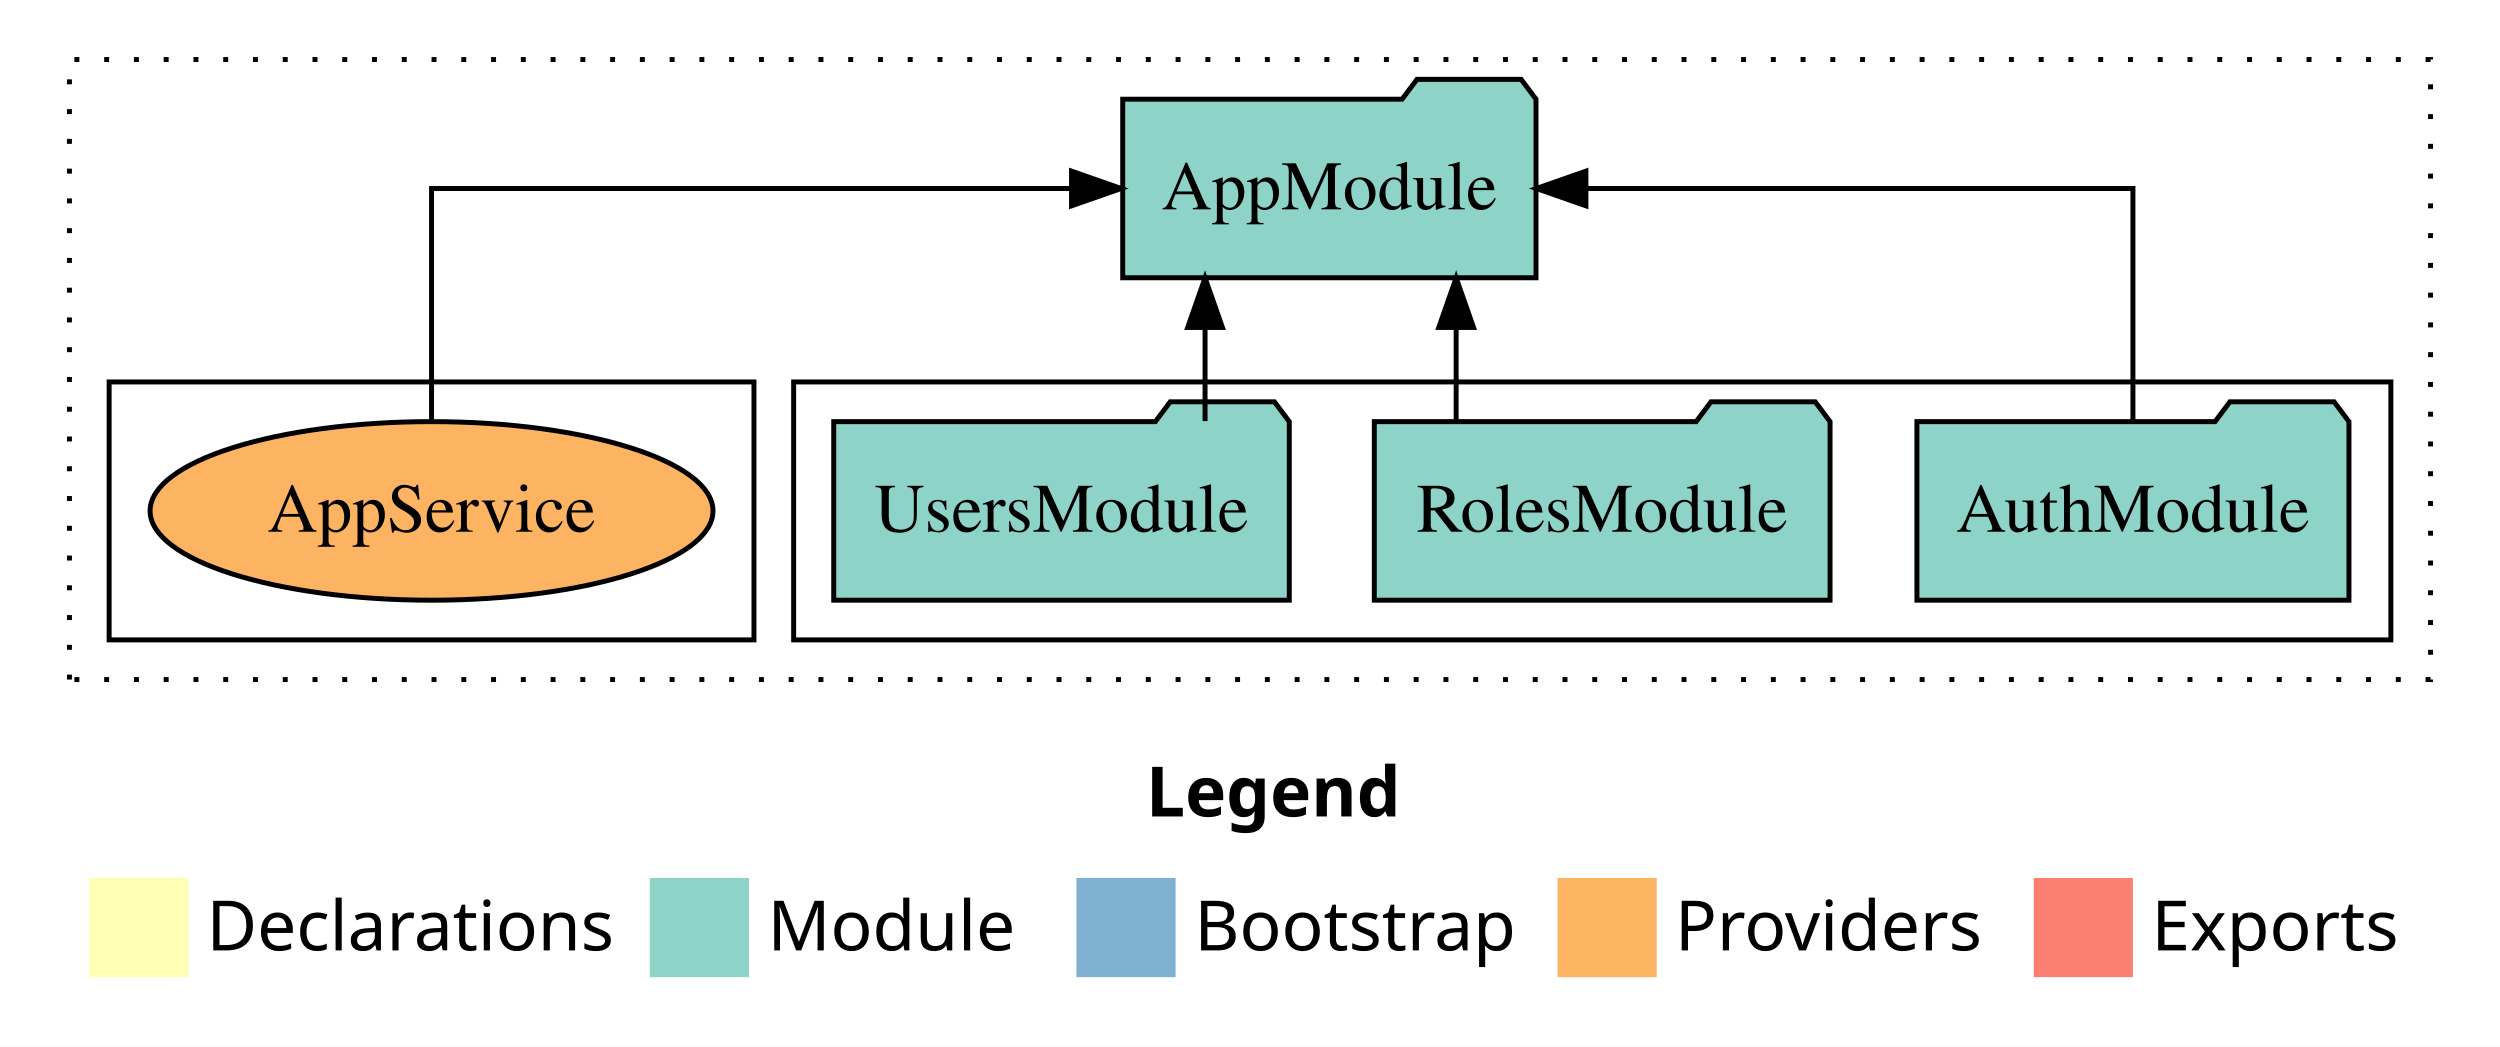
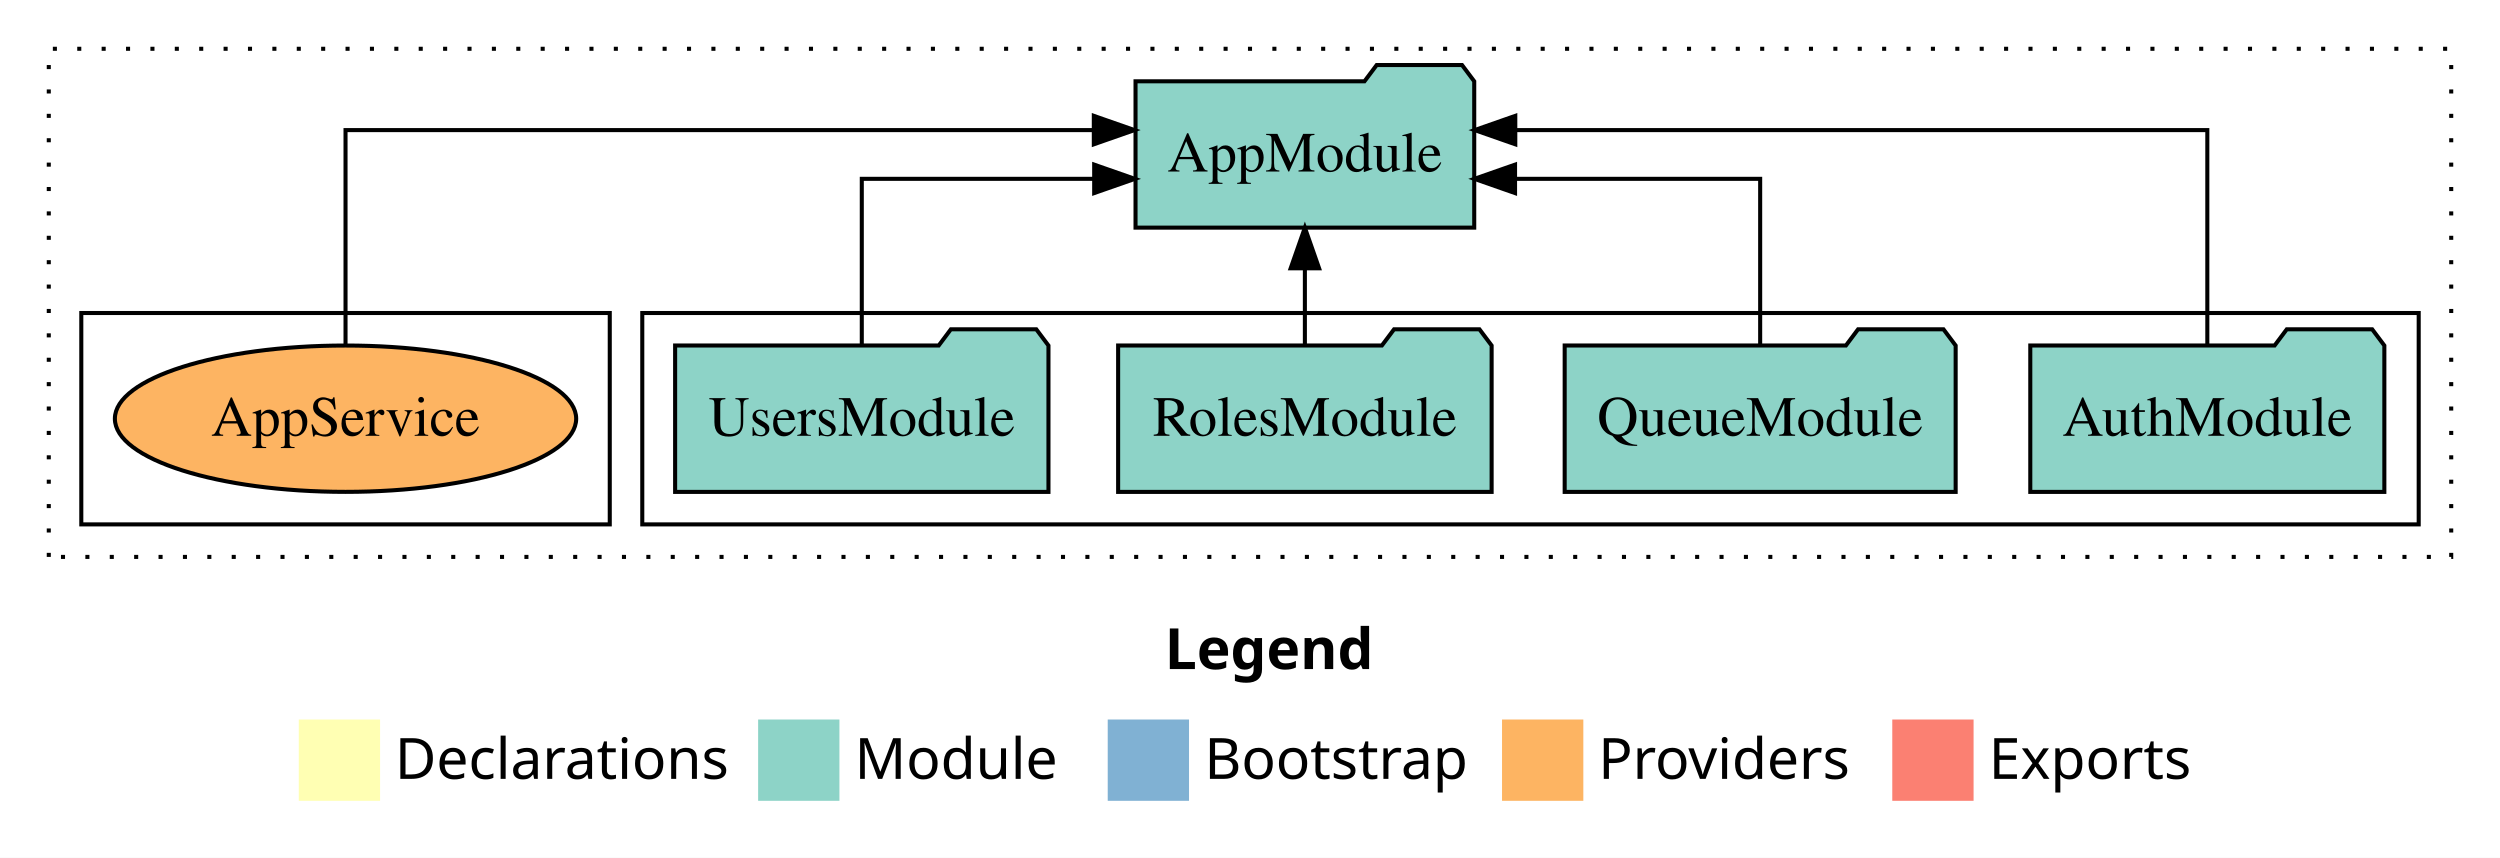
- <svg xmlns="http://www.w3.org/2000/svg" width="504pt" height="211pt" viewBox="0.00 0.00 504.00 211.00">
+ <svg xmlns="http://www.w3.org/2000/svg" width="615pt" height="211pt" viewBox="0.00 0.00 615.00 211.00">
  <g id="graph0" class="graph" transform="scale(1 1) rotate(0) translate(4 207)">
-     <polygon fill="white" stroke="transparent" points="-4,4 -4,-207 500,-207 500,4 -4,4" />
-     <text text-anchor="start" x="227.01" y="-42.4" font-family="Times-12" font-weight="bold" font-size="14.00">Legend</text>
-     <polygon fill="#ffffb3" stroke="transparent" points="14,-10 14,-30 34,-30 34,-10 14,-10" />
-     <text text-anchor="start" x="37.63" y="-15.4" font-family="Times-12" font-size="14.00">  Declarations</text>
-     <polygon fill="#8dd3c7" stroke="transparent" points="127,-10 127,-30 147,-30 147,-10 127,-10" />
-     <text text-anchor="start" x="150.73" y="-15.4" font-family="Times-12" font-size="14.00">  Module</text>
-     <polygon fill="#80b1d3" stroke="transparent" points="213,-10 213,-30 233,-30 233,-10 213,-10" />
-     <text text-anchor="start" x="236.78" y="-15.4" font-family="Times-12" font-size="14.00">  Bootstrap</text>
-     <polygon fill="#fdb462" stroke="transparent" points="310,-10 310,-30 330,-30 330,-10 310,-10" />
-     <text text-anchor="start" x="333.67" y="-15.4" font-family="Times-12" font-size="14.00">  Providers</text>
-     <polygon fill="#fb8072" stroke="transparent" points="406,-10 406,-30 426,-30 426,-10 406,-10" />
-     <text text-anchor="start" x="429.73" y="-15.4" font-family="Times-12" font-size="14.00">  Exports</text>
+     <polygon fill="white" stroke="transparent" points="-4,4 -4,-207 611,-207 611,4 -4,4" />
+     <text text-anchor="start" x="282.51" y="-42.4" font-family="Times-12" font-weight="bold" font-size="14.00">Legend</text>
+     <polygon fill="#ffffb3" stroke="transparent" points="69.5,-10 69.5,-30 89.5,-30 89.5,-10 69.5,-10" />
+     <text text-anchor="start" x="93.13" y="-15.4" font-family="Times-12" font-size="14.00">  Declarations</text>
+     <polygon fill="#8dd3c7" stroke="transparent" points="182.5,-10 182.5,-30 202.5,-30 202.5,-10 182.5,-10" />
+     <text text-anchor="start" x="206.23" y="-15.4" font-family="Times-12" font-size="14.00">  Module</text>
+     <polygon fill="#80b1d3" stroke="transparent" points="268.5,-10 268.5,-30 288.5,-30 288.5,-10 268.5,-10" />
+     <text text-anchor="start" x="292.28" y="-15.4" font-family="Times-12" font-size="14.00">  Bootstrap</text>
+     <polygon fill="#fdb462" stroke="transparent" points="365.5,-10 365.5,-30 385.5,-30 385.5,-10 365.5,-10" />
+     <text text-anchor="start" x="389.17" y="-15.4" font-family="Times-12" font-size="14.00">  Providers</text>
+     <polygon fill="#fb8072" stroke="transparent" points="461.5,-10 461.5,-30 481.5,-30 481.5,-10 461.5,-10" />
+     <text text-anchor="start" x="485.23" y="-15.4" font-family="Times-12" font-size="14.00">  Exports</text>
    <g id="clust1" class="cluster">
-       <polygon fill="none" stroke="black" stroke-dasharray="1,5" points="10,-70 10,-195 486,-195 486,-70 10,-70" />
+       <polygon fill="none" stroke="black" stroke-dasharray="1,5" points="8,-70 8,-195 599,-195 599,-70 8,-70" />
    </g>
    <g id="clust3" class="cluster">
-       <polygon fill="none" stroke="black" points="156,-78 156,-130 478,-130 478,-78 156,-78" />
+       <polygon fill="none" stroke="black" points="154,-78 154,-130 591,-130 591,-78 154,-78" />
    </g>
    <g id="clust6" class="cluster">
-       <polygon fill="none" stroke="black" points="18,-78 18,-130 148,-130 148,-78 18,-78" />
+       <polygon fill="none" stroke="black" points="16,-78 16,-130 146,-130 146,-78 16,-78" />
    </g>
    <g id="node1" class="node">
-       <polygon fill="#8dd3c7" stroke="black" points="469.55,-122 466.55,-126 445.55,-126 442.55,-122 382.45,-122 382.45,-86 469.55,-86 469.55,-122" />
-       <text text-anchor="middle" x="426" y="-99.8" font-family="Times,serif" font-size="14.00">AuthModule</text>
+       <polygon fill="#8dd3c7" stroke="black" points="582.55,-122 579.55,-126 558.55,-126 555.55,-122 495.45,-122 495.45,-86 582.55,-86 582.55,-122" />
+       <text text-anchor="middle" x="539" y="-99.8" font-family="Times,serif" font-size="14.00">AuthModule</text>
+     </g>
+     <g id="node5" class="node">
+       <polygon fill="#8dd3c7" stroke="black" points="358.66,-187 355.66,-191 334.66,-191 331.66,-187 275.34,-187 275.34,-151 358.66,-151 358.66,-187" />
+       <text text-anchor="middle" x="317" y="-164.8" font-family="Times,serif" font-size="14.00">AppModule</text>
+     </g>
+     <g id="edge1" class="edge">
+       <path fill="none" stroke="black" d="M539,-122.28C539,-143.32 539,-175 539,-175 539,-175 368.76,-175 368.76,-175" />
+       <polygon fill="black" stroke="black" points="368.76,-171.5 358.76,-175 368.76,-178.5 368.76,-171.5" />
+     </g>
+     <g id="node2" class="node">
+       <polygon fill="#8dd3c7" stroke="black" points="477.09,-122 474.09,-126 453.09,-126 450.09,-122 380.91,-122 380.91,-86 477.09,-86 477.09,-122" />
+       <text text-anchor="middle" x="429" y="-99.8" font-family="Times,serif" font-size="14.00">QueueModule</text>
+     </g>
+     <g id="edge2" class="edge">
+       <path fill="none" stroke="black" d="M429,-122.02C429,-139.37 429,-163 429,-163 429,-163 368.7,-163 368.7,-163" />
+       <polygon fill="black" stroke="black" points="368.7,-159.5 358.7,-163 368.7,-166.5 368.7,-159.5" />
+     </g>
+     <g id="node3" class="node">
+       <polygon fill="#8dd3c7" stroke="black" points="362.94,-122 359.94,-126 338.94,-126 335.94,-122 271.06,-122 271.06,-86 362.94,-86 362.94,-122" />
+       <text text-anchor="middle" x="317" y="-99.8" font-family="Times,serif" font-size="14.00">RolesModule</text>
+     </g>
+     <g id="edge3" class="edge">
+       <path fill="none" stroke="black" d="M317,-122.11C317,-122.11 317,-140.99 317,-140.99" />
+       <polygon fill="black" stroke="black" points="313.5,-140.99 317,-150.99 320.5,-140.99 313.5,-140.99" />
    </g>
    <g id="node4" class="node">
-       <polygon fill="#8dd3c7" stroke="black" points="305.66,-187 302.66,-191 281.66,-191 278.66,-187 222.34,-187 222.34,-151 305.66,-151 305.66,-187" />
-       <text text-anchor="middle" x="264" y="-164.8" font-family="Times,serif" font-size="14.00">AppModule</text>
-     </g>
-     <g id="edge1" class="edge">
-       <path fill="none" stroke="black" d="M426,-122.11C426,-141.34 426,-169 426,-169 426,-169 315.72,-169 315.72,-169" />
-       <polygon fill="black" stroke="black" points="315.72,-165.5 305.72,-169 315.72,-172.5 315.72,-165.5" />
-     </g>
-     <g id="node2" class="node">
-       <polygon fill="#8dd3c7" stroke="black" points="364.94,-122 361.94,-126 340.94,-126 337.94,-122 273.06,-122 273.06,-86 364.94,-86 364.94,-122" />
-       <text text-anchor="middle" x="319" y="-99.8" font-family="Times,serif" font-size="14.00">RolesModule</text>
-     </g>
-     <g id="edge2" class="edge">
-       <path fill="none" stroke="black" d="M289.56,-122.11C289.56,-122.11 289.56,-140.99 289.56,-140.99" />
-       <polygon fill="black" stroke="black" points="286.06,-140.99 289.56,-150.99 293.06,-140.99 286.06,-140.99" />
-     </g>
-     <g id="node3" class="node">
-       <polygon fill="#8dd3c7" stroke="black" points="255.92,-122 252.92,-126 231.92,-126 228.92,-122 164.08,-122 164.08,-86 255.92,-86 255.92,-122" />
-       <text text-anchor="middle" x="210" y="-99.8" font-family="Times,serif" font-size="14.00">UsersModule</text>
-     </g>
-     <g id="edge3" class="edge">
-       <path fill="none" stroke="black" d="M238.94,-122.11C238.94,-122.11 238.94,-140.99 238.94,-140.99" />
-       <polygon fill="black" stroke="black" points="235.44,-140.99 238.94,-150.99 242.44,-140.99 235.44,-140.99" />
-     </g>
-     <g id="node5" class="node">
-       <ellipse fill="#fdb462" stroke="black" cx="83" cy="-104" rx="56.74" ry="18" />
-       <text text-anchor="middle" x="83" y="-99.8" font-family="Times,serif" font-size="14.00">AppService</text>
+       <polygon fill="#8dd3c7" stroke="black" points="253.92,-122 250.92,-126 229.92,-126 226.92,-122 162.08,-122 162.08,-86 253.92,-86 253.92,-122" />
+       <text text-anchor="middle" x="208" y="-99.8" font-family="Times,serif" font-size="14.00">UsersModule</text>
    </g>
    <g id="edge4" class="edge">
-       <path fill="none" stroke="black" d="M83,-122.11C83,-141.34 83,-169 83,-169 83,-169 212.02,-169 212.02,-169" />
-       <polygon fill="black" stroke="black" points="212.02,-172.5 222.02,-169 212.02,-165.5 212.02,-172.5" />
+       <path fill="none" stroke="black" d="M208,-122.02C208,-139.37 208,-163 208,-163 208,-163 265.17,-163 265.17,-163" />
+       <polygon fill="black" stroke="black" points="265.17,-166.5 275.17,-163 265.17,-159.5 265.17,-166.5" />
+     </g>
+     <g id="node6" class="node">
+       <ellipse fill="#fdb462" stroke="black" cx="81" cy="-104" rx="56.74" ry="18" />
+       <text text-anchor="middle" x="81" y="-99.8" font-family="Times,serif" font-size="14.00">AppService</text>
+     </g>
+     <g id="edge5" class="edge">
+       <path fill="none" stroke="black" d="M81,-122.28C81,-143.32 81,-175 81,-175 81,-175 265.08,-175 265.08,-175" />
+       <polygon fill="black" stroke="black" points="265.08,-178.5 275.08,-175 265.08,-171.5 265.08,-178.5" />
    </g>
  </g>
</svg>
